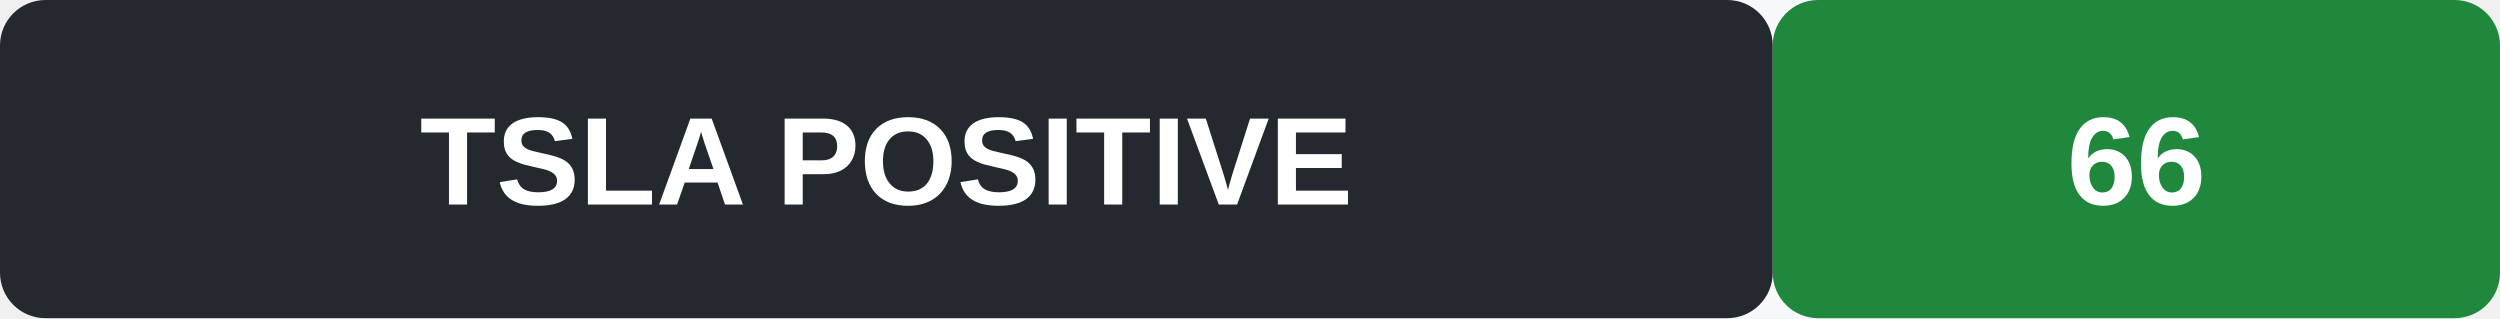
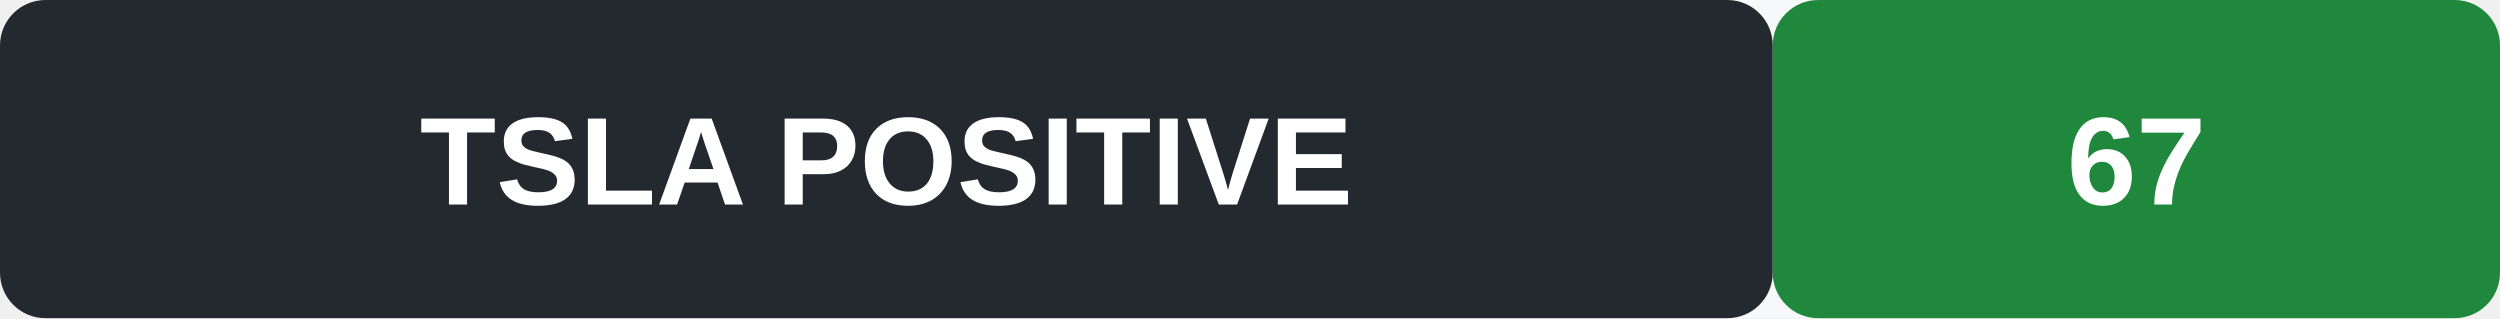
<svg xmlns="http://www.w3.org/2000/svg" width="220" height="28" role="img" aria-label="TSLA signal POSITIVE">
  <rect width="220" height="28" rx="4" fill="#f6f8fa" />
  <rect x="0" y="0" width="156" height="28" rx="4" fill="#24292f" />
  <rect x="156" y="0" width="64" height="28" rx="4" fill="#1f883d" />
  <text x="78" y="18" text-anchor="middle" font-family="Arial, sans-serif" font-size="11" font-weight="600" fill="#fff">TSLA  POSITIVE</text>
-   <text x="188" y="18" text-anchor="middle" font-family="Arial, sans-serif" font-size="11" font-weight="700" fill="#fff">66</text>
+   <text x="188" y="18" text-anchor="middle" font-family="Arial, sans-serif" font-size="11" font-weight="700" fill="#fff">67</text>
</svg>
